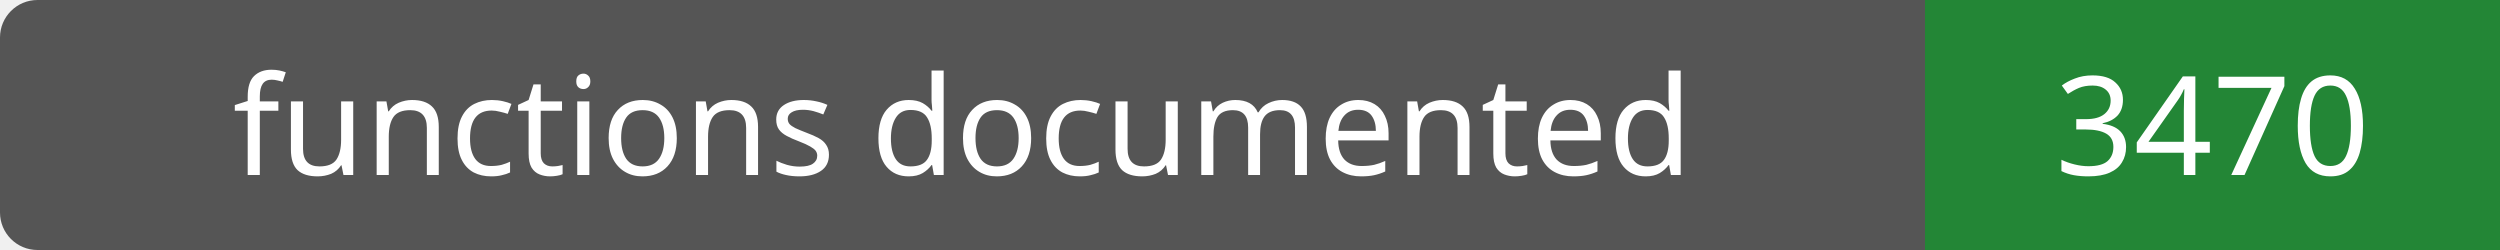
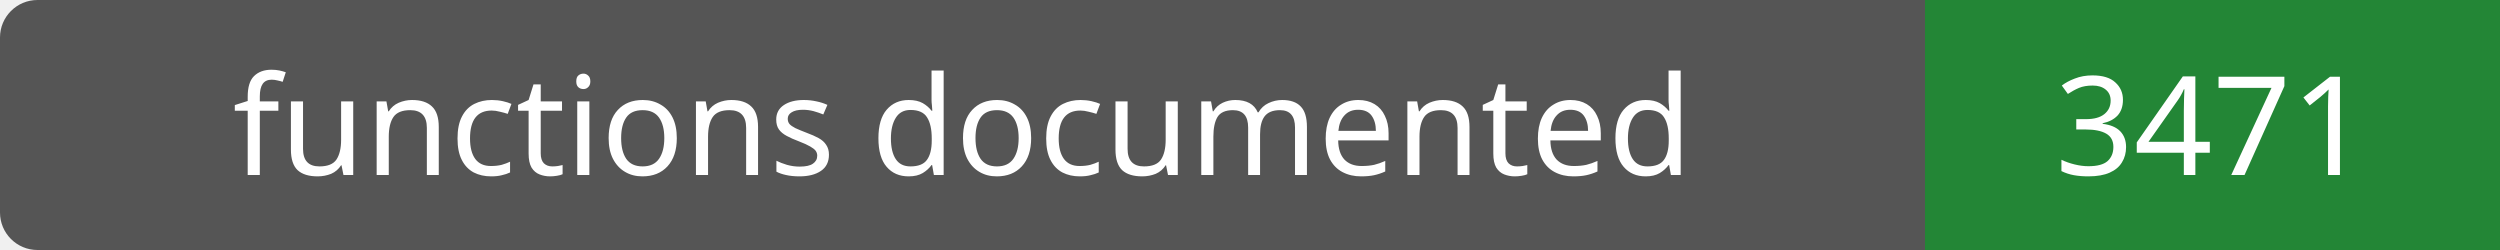
- <svg xmlns="http://www.w3.org/2000/svg" width="200" height="20" role="img" aria-label="functions documented: 3470">
+ <svg xmlns="http://www.w3.org/2000/svg" width="200" height="20" role="img" aria-label="functions documented: 3471">
  <rect width="200" height="20" rx="3" fill="#555" />
  <path fill="#238636" d="M154 0h46v20H154z" />
  <g fill="#fff" text-anchor="middle" font-family="Verdana,sans-serif" font-size="11">
    <text x="77.0" y="14">functions documented</text>
-     <text x="177.0" y="14">3470</text>
+     <text x="177.0" y="14">3471</text>
  </g>
</svg>
